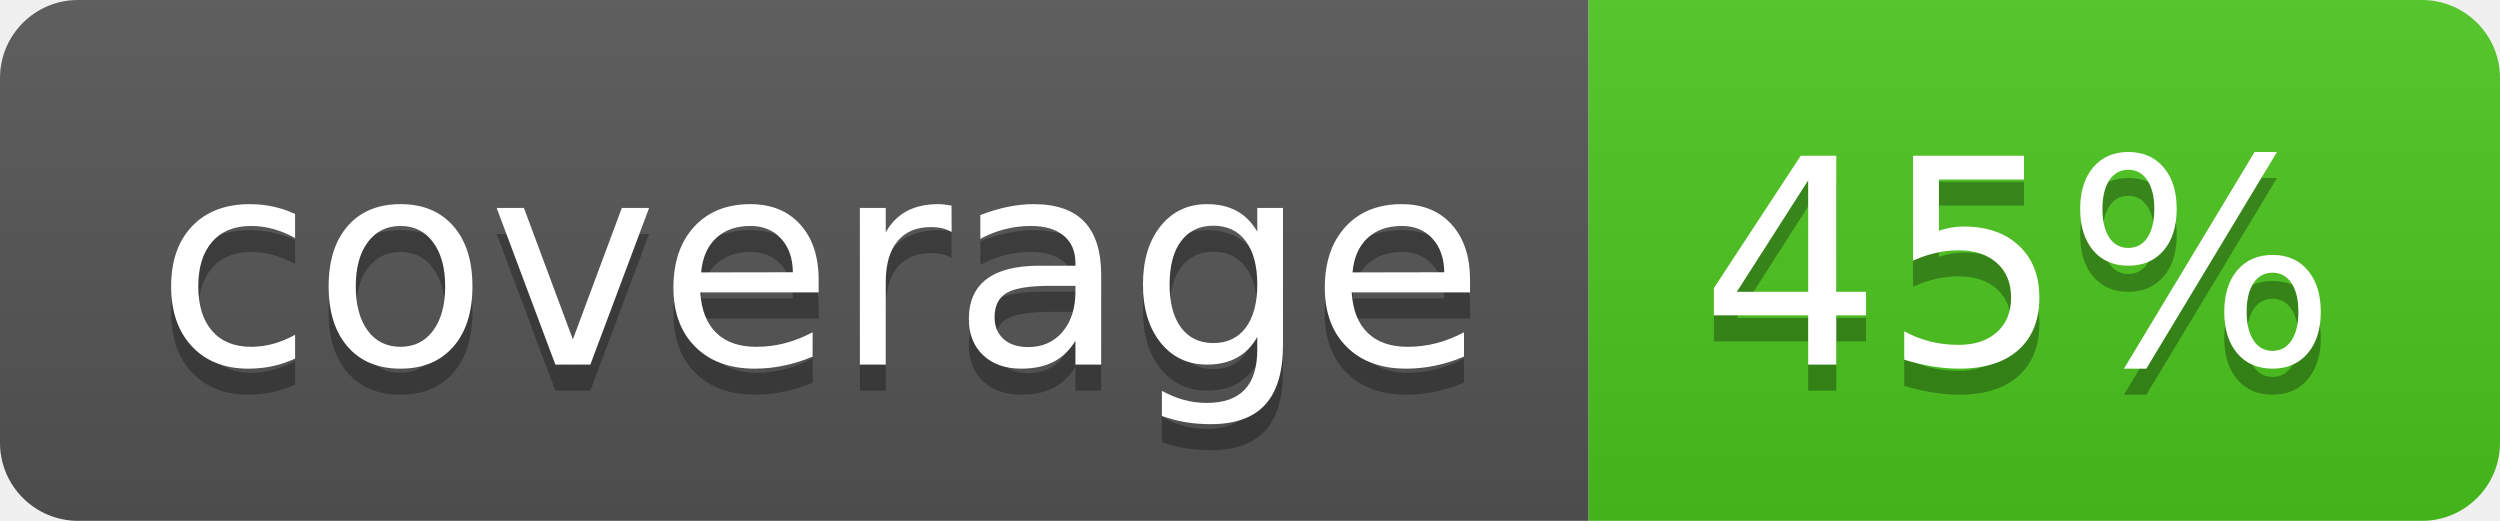
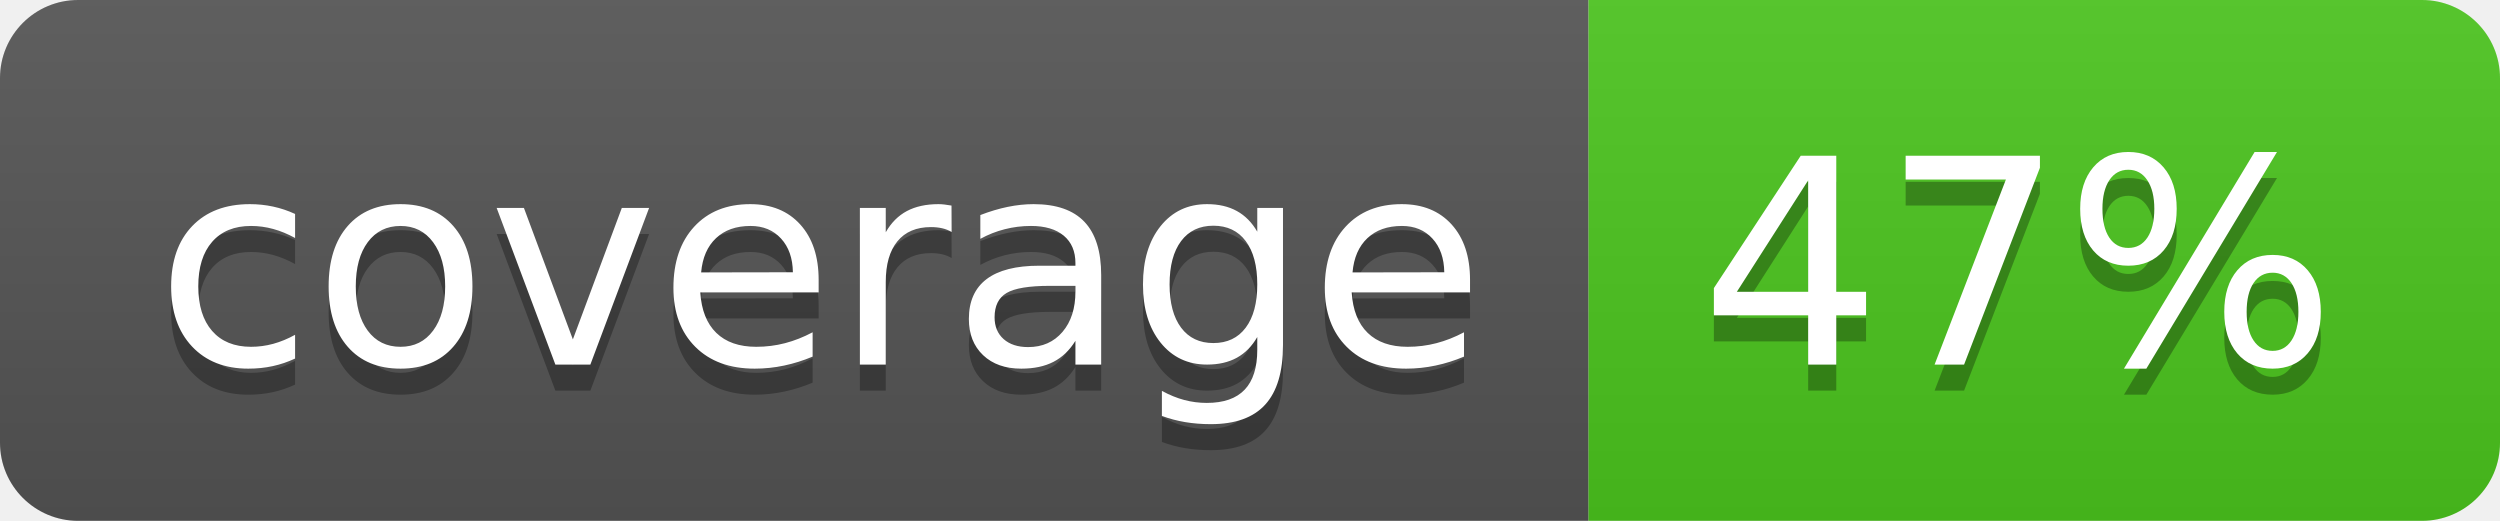
<svg xmlns="http://www.w3.org/2000/svg" width="96" height="20">
  <linearGradient id="b" x2="0" y2="100%">
    <stop offset="0" stop-color="#bbb" stop-opacity=".1" />
    <stop offset="1" stop-opacity=".1" />
  </linearGradient>
  <clipPath id="a">
    <rect width="96" height="20" rx="3" fill="#fff" />
  </clipPath>
  <g clip-path="url(#a)">
    <path fill="#555" d="M0 0h61v20H0z" />
    <path fill="#4CC61E" d="M61 0h35v20H61z" />
    <path fill="url(#b)" d="M0 0h96v20H0z" />
  </g>
  <g fill="#fff" text-anchor="middle" font-family="DejaVu Sans,Verdana,Geneva,sans-serif" font-size="110">
    <text x="315" y="150" fill="#010101" fill-opacity=".3" transform="scale(.1)" textLength="510">coverage</text>
    <text x="315" y="140" transform="scale(.1)" textLength="510">coverage</text>
-     <text x="775" y="150" fill="#010101" fill-opacity=".3" transform="scale(.1)" textLength="250">45%</text>
-     <text x="775" y="140" transform="scale(.1)" textLength="250">45%</text>
+     <text x="775" y="150" fill="#010101" fill-opacity=".3" transform="scale(.1)" textLength="250">47%</text>
+     <text x="775" y="140" transform="scale(.1)" textLength="250">47%</text>
  </g>
</svg>
